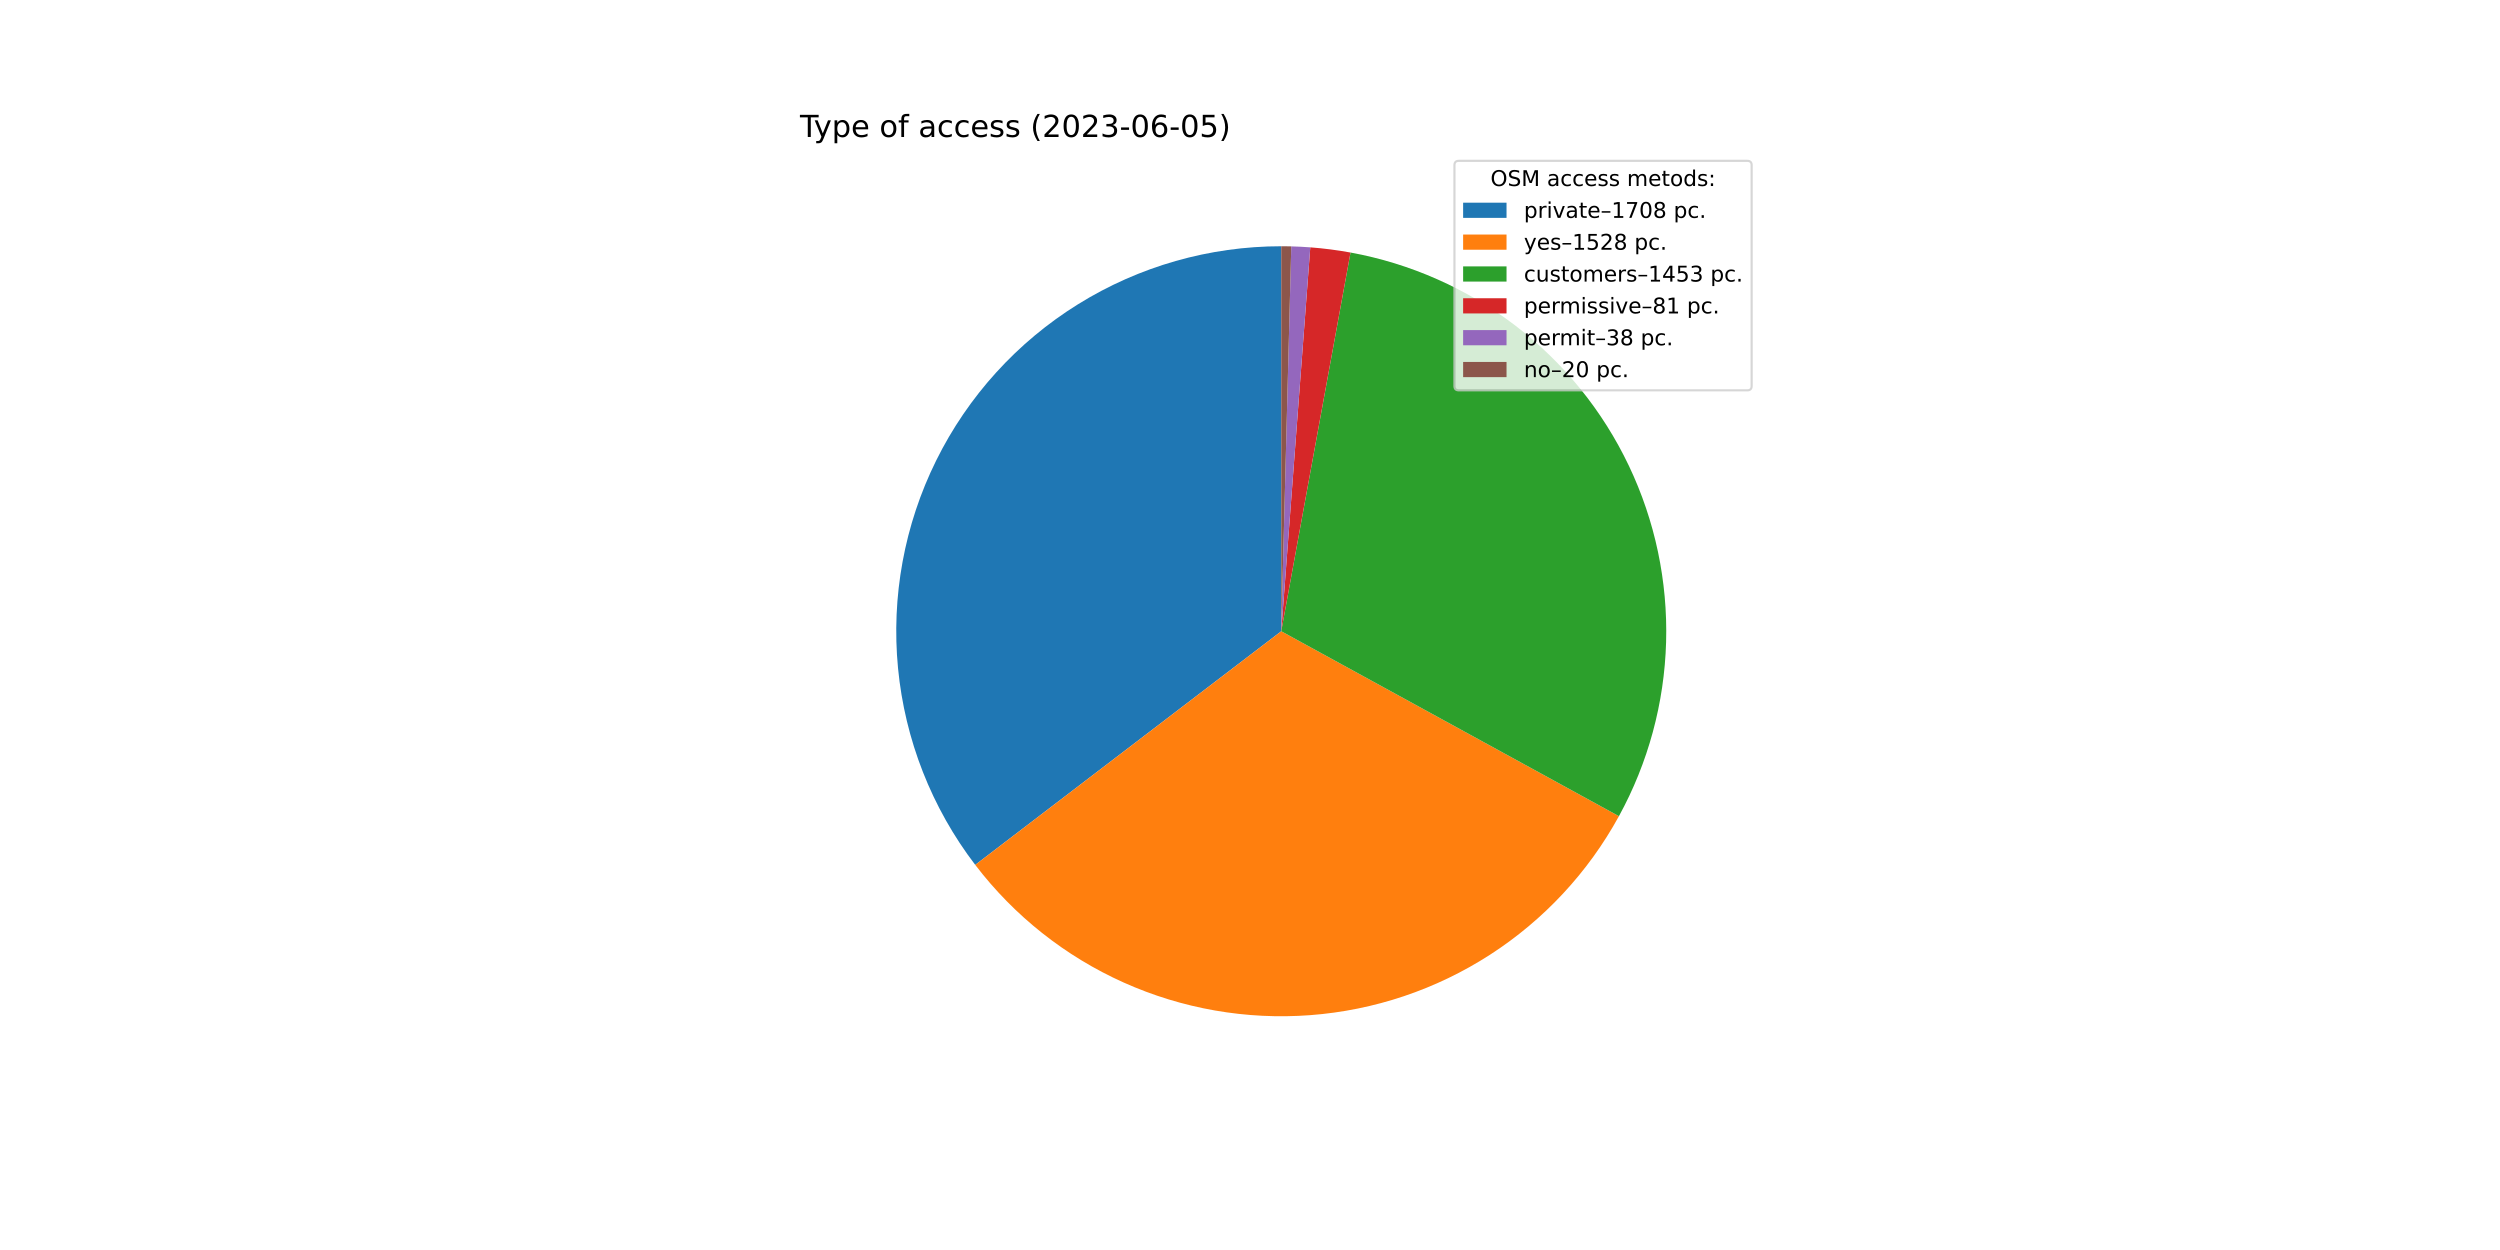
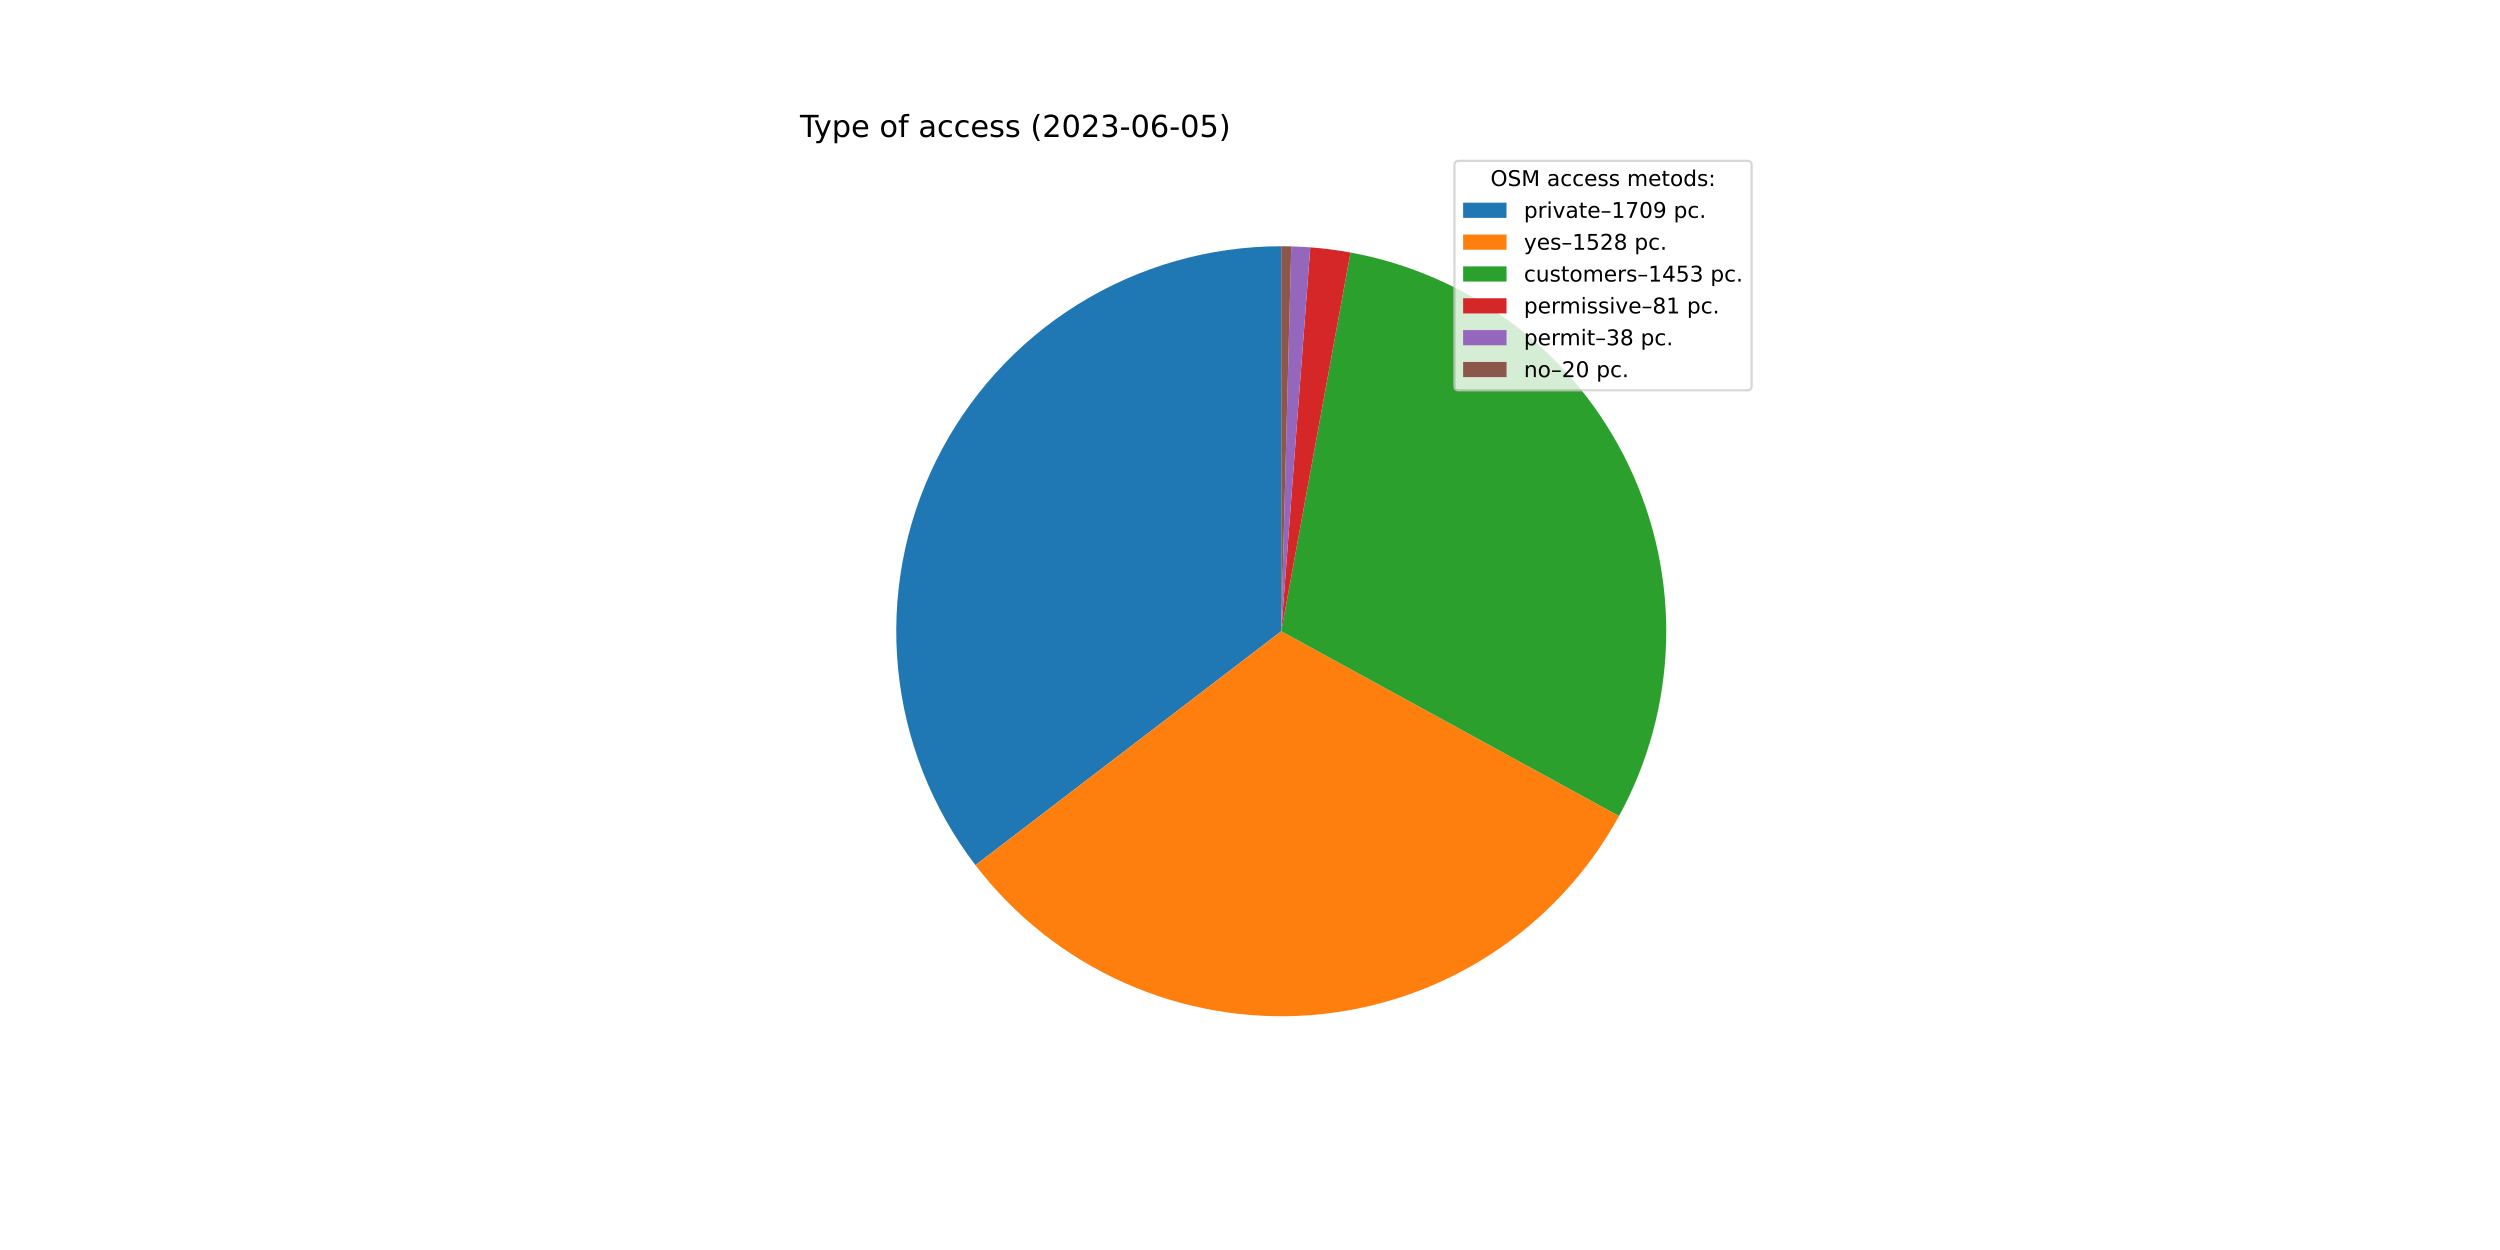
<svg xmlns="http://www.w3.org/2000/svg" xmlns:xlink="http://www.w3.org/1999/xlink" width="1152pt" height="576pt" viewBox="0 0 1152 576" version="1.1">
  <defs>
    <style type="text/css">*{stroke-linejoin: round; stroke-linecap: butt}</style>
  </defs>
  <g id="figure_1">
    <g id="patch_1">
      <path d="M 0 576  L 1152 576  L 1152 0  L 0 0  z " style="fill: #ffffff" />
    </g>
    <g id="axes_1">
      <g id="patch_2">
-         <path d="M 590.4 113.472  C 557.328 113.472 524.906 122.72 496.811 140.166  C 468.715 157.613 446.05 182.573 431.386 212.216  C 416.721 241.859 410.634 275.02 413.814 307.939  C 416.994 340.857 429.316 372.24 449.384 398.528  L 590.4 290.88  L 590.4 113.472  z " style="fill: #1f77b4" />
+         <path d="M 590.4 113.472  C 557.316 113.472 524.881 122.727 496.779 140.186  C 468.676 157.645 446.01 182.622 431.353 212.283  C 416.695 241.943 410.623 275.121 413.825 308.05  C 417.027 340.979 429.377 372.365 449.474 398.646  L 590.4 290.88  L 590.4 113.472  z " style="fill: #1f77b4" />
      </g>
      <g id="patch_3">
-         <path d="M 449.384 398.528  C 467.314 422.016 490.831 440.656 517.792 452.749  C 544.753 464.843 574.313 470.011 603.778 467.783  C 633.243 465.555 661.69 456 686.526 439.989  C 711.361 423.978 731.808 402.013 746.002 376.096  L 590.4 290.88  L 449.384 398.528  z " style="fill: #ff7f0e" />
+         <path d="M 449.474 398.646  C 467.42 422.114 490.947 440.732 517.911 452.803  C 544.876 464.874 574.433 470.021 603.891 467.774  C 633.348 465.528 661.783 455.958 686.605 439.938  C 711.427 423.917 731.859 401.947 746.038 376.029  L 590.4 290.88  L 449.474 398.646  z " style="fill: #ff7f0e" />
      </g>
      <g id="patch_4">
-         <path d="M 746.002 376.096  C 759.492 351.463 766.942 323.975 767.737 295.901  C 768.532 267.827 762.649 239.961 750.574 214.605  C 738.499 189.248 720.573 167.117 698.277 150.039  C 675.981 132.961 649.944 121.42 622.318 116.367  L 590.4 290.88  L 746.002 376.096  z " style="fill: #2ca02c" />
+         <path d="M 746.038 376.029  C 759.515 351.396 766.953 323.911 767.739 295.842  C 768.524 267.774 762.634 239.916 750.556 214.567  C 738.478 189.218 720.552 167.096 698.258 150.025  C 675.964 132.953 649.932 121.416 622.311 116.366  L 590.4 290.88  L 746.038 376.029  z " style="fill: #2ca02c" />
      </g>
      <g id="patch_5">
-         <path d="M 622.318 116.367  C 619.251 115.806 616.171 115.326 613.079 114.928  C 609.988 114.529 606.886 114.212 603.778 113.977  L 590.4 290.88  L 622.318 116.367  z " style="fill: #d62728" />
+         <path d="M 622.311 116.366  C 619.245 115.805 616.166 115.325 613.075 114.927  C 609.984 114.529 606.883 114.212 603.776 113.977  L 590.4 290.88  L 622.311 116.366  z " style="fill: #d62728" />
      </g>
      <g id="patch_6">
-         <path d="M 603.778 113.977  C 602.32 113.867 600.861 113.775 599.4 113.7  C 597.94 113.626 596.479 113.57 595.017 113.532  L 590.4 290.88  L 603.778 113.977  z " style="fill: #9467bd" />
+         <path d="M 603.776 113.977  C 602.318 113.867 600.859 113.775 599.399 113.7  C 597.939 113.626 596.478 113.57 595.016 113.532  L 590.4 290.88  L 603.776 113.977  z " style="fill: #9467bd" />
      </g>
      <g id="patch_7">
-         <path d="M 595.017 113.532  C 594.248 113.512 593.478 113.497 592.709 113.487  C 591.939 113.477 591.17 113.472 590.4 113.472  L 590.4 290.88  L 595.017 113.532  z " style="fill: #8c564b" />
+         <path d="M 595.016 113.532  C 594.247 113.512 593.478 113.497 592.708 113.487  C 591.939 113.477 591.169 113.472 590.4 113.472  L 590.4 290.88  L 595.016 113.532  z " style="fill: #8c564b" />
      </g>
      <g id="matplotlib.axis_1" />
      <g id="matplotlib.axis_2" />
      <g id="text_1">
        <g transform="translate(368.64 63.12)scale(0.14 -0.14)">
          <defs>
            <path id="DejaVuSans-54" d="M -19 4666  L 3928 4666  L 3928 4134  L 2272 4134  L 2272 0  L 1638 0  L 1638 4134  L -19 4134  L -19 4666  z " transform="scale(0.015625)" />
            <path id="DejaVuSans-79" d="M 2059 -325  Q 1816 -950 1584 -1140  Q 1353 -1331 966 -1331  L 506 -1331  L 506 -850  L 844 -850  Q 1081 -850 1212 -737  Q 1344 -625 1503 -206  L 1606 56  L 191 3500  L 800 3500  L 1894 763  L 2988 3500  L 3597 3500  L 2059 -325  z " transform="scale(0.015625)" />
            <path id="DejaVuSans-70" d="M 1159 525  L 1159 -1331  L 581 -1331  L 581 3500  L 1159 3500  L 1159 2969  Q 1341 3281 1617 3432  Q 1894 3584 2278 3584  Q 2916 3584 3314 3078  Q 3713 2572 3713 1747  Q 3713 922 3314 415  Q 2916 -91 2278 -91  Q 1894 -91 1617 61  Q 1341 213 1159 525  z M 3116 1747  Q 3116 2381 2855 2742  Q 2594 3103 2138 3103  Q 1681 3103 1420 2742  Q 1159 2381 1159 1747  Q 1159 1113 1420 752  Q 1681 391 2138 391  Q 2594 391 2855 752  Q 3116 1113 3116 1747  z " transform="scale(0.015625)" />
            <path id="DejaVuSans-65" d="M 3597 1894  L 3597 1613  L 953 1613  Q 991 1019 1311 708  Q 1631 397 2203 397  Q 2534 397 2845 478  Q 3156 559 3463 722  L 3463 178  Q 3153 47 2828 -22  Q 2503 -91 2169 -91  Q 1331 -91 842 396  Q 353 884 353 1716  Q 353 2575 817 3079  Q 1281 3584 2069 3584  Q 2775 3584 3186 3129  Q 3597 2675 3597 1894  z M 3022 2063  Q 3016 2534 2758 2815  Q 2500 3097 2075 3097  Q 1594 3097 1305 2825  Q 1016 2553 972 2059  L 3022 2063  z " transform="scale(0.015625)" />
            <path id="DejaVuSans-20" transform="scale(0.015625)" />
            <path id="DejaVuSans-6f" d="M 1959 3097  Q 1497 3097 1228 2736  Q 959 2375 959 1747  Q 959 1119 1226 758  Q 1494 397 1959 397  Q 2419 397 2687 759  Q 2956 1122 2956 1747  Q 2956 2369 2687 2733  Q 2419 3097 1959 3097  z M 1959 3584  Q 2709 3584 3137 3096  Q 3566 2609 3566 1747  Q 3566 888 3137 398  Q 2709 -91 1959 -91  Q 1206 -91 779 398  Q 353 888 353 1747  Q 353 2609 779 3096  Q 1206 3584 1959 3584  z " transform="scale(0.015625)" />
            <path id="DejaVuSans-66" d="M 2375 4863  L 2375 4384  L 1825 4384  Q 1516 4384 1395 4259  Q 1275 4134 1275 3809  L 1275 3500  L 2222 3500  L 2222 3053  L 1275 3053  L 1275 0  L 697 0  L 697 3053  L 147 3053  L 147 3500  L 697 3500  L 697 3744  Q 697 4328 969 4595  Q 1241 4863 1831 4863  L 2375 4863  z " transform="scale(0.015625)" />
            <path id="DejaVuSans-61" d="M 2194 1759  Q 1497 1759 1228 1600  Q 959 1441 959 1056  Q 959 750 1161 570  Q 1363 391 1709 391  Q 2188 391 2477 730  Q 2766 1069 2766 1631  L 2766 1759  L 2194 1759  z M 3341 1997  L 3341 0  L 2766 0  L 2766 531  Q 2569 213 2275 61  Q 1981 -91 1556 -91  Q 1019 -91 701 211  Q 384 513 384 1019  Q 384 1609 779 1909  Q 1175 2209 1959 2209  L 2766 2209  L 2766 2266  Q 2766 2663 2505 2880  Q 2244 3097 1772 3097  Q 1472 3097 1187 3025  Q 903 2953 641 2809  L 641 3341  Q 956 3463 1253 3523  Q 1550 3584 1831 3584  Q 2591 3584 2966 3190  Q 3341 2797 3341 1997  z " transform="scale(0.015625)" />
            <path id="DejaVuSans-63" d="M 3122 3366  L 3122 2828  Q 2878 2963 2633 3030  Q 2388 3097 2138 3097  Q 1578 3097 1268 2742  Q 959 2388 959 1747  Q 959 1106 1268 751  Q 1578 397 2138 397  Q 2388 397 2633 464  Q 2878 531 3122 666  L 3122 134  Q 2881 22 2623 -34  Q 2366 -91 2075 -91  Q 1284 -91 818 406  Q 353 903 353 1747  Q 353 2603 823 3093  Q 1294 3584 2113 3584  Q 2378 3584 2631 3529  Q 2884 3475 3122 3366  z " transform="scale(0.015625)" />
            <path id="DejaVuSans-73" d="M 2834 3397  L 2834 2853  Q 2591 2978 2328 3040  Q 2066 3103 1784 3103  Q 1356 3103 1142 2972  Q 928 2841 928 2578  Q 928 2378 1081 2264  Q 1234 2150 1697 2047  L 1894 2003  Q 2506 1872 2764 1633  Q 3022 1394 3022 966  Q 3022 478 2636 193  Q 2250 -91 1575 -91  Q 1294 -91 989 -36  Q 684 19 347 128  L 347 722  Q 666 556 975 473  Q 1284 391 1588 391  Q 1994 391 2212 530  Q 2431 669 2431 922  Q 2431 1156 2273 1281  Q 2116 1406 1581 1522  L 1381 1569  Q 847 1681 609 1914  Q 372 2147 372 2553  Q 372 3047 722 3315  Q 1072 3584 1716 3584  Q 2034 3584 2315 3537  Q 2597 3491 2834 3397  z " transform="scale(0.015625)" />
            <path id="DejaVuSans-28" d="M 1984 4856  Q 1566 4138 1362 3434  Q 1159 2731 1159 2009  Q 1159 1288 1364 580  Q 1569 -128 1984 -844  L 1484 -844  Q 1016 -109 783 600  Q 550 1309 550 2009  Q 550 2706 781 3412  Q 1013 4119 1484 4856  L 1984 4856  z " transform="scale(0.015625)" />
            <path id="DejaVuSans-32" d="M 1228 531  L 3431 531  L 3431 0  L 469 0  L 469 531  Q 828 903 1448 1529  Q 2069 2156 2228 2338  Q 2531 2678 2651 2914  Q 2772 3150 2772 3378  Q 2772 3750 2511 3984  Q 2250 4219 1831 4219  Q 1534 4219 1204 4116  Q 875 4013 500 3803  L 500 4441  Q 881 4594 1212 4672  Q 1544 4750 1819 4750  Q 2544 4750 2975 4387  Q 3406 4025 3406 3419  Q 3406 3131 3298 2873  Q 3191 2616 2906 2266  Q 2828 2175 2409 1742  Q 1991 1309 1228 531  z " transform="scale(0.015625)" />
            <path id="DejaVuSans-30" d="M 2034 4250  Q 1547 4250 1301 3770  Q 1056 3291 1056 2328  Q 1056 1369 1301 889  Q 1547 409 2034 409  Q 2525 409 2770 889  Q 3016 1369 3016 2328  Q 3016 3291 2770 3770  Q 2525 4250 2034 4250  z M 2034 4750  Q 2819 4750 3233 4129  Q 3647 3509 3647 2328  Q 3647 1150 3233 529  Q 2819 -91 2034 -91  Q 1250 -91 836 529  Q 422 1150 422 2328  Q 422 3509 836 4129  Q 1250 4750 2034 4750  z " transform="scale(0.015625)" />
            <path id="DejaVuSans-33" d="M 2597 2516  Q 3050 2419 3304 2112  Q 3559 1806 3559 1356  Q 3559 666 3084 287  Q 2609 -91 1734 -91  Q 1441 -91 1130 -33  Q 819 25 488 141  L 488 750  Q 750 597 1062 519  Q 1375 441 1716 441  Q 2309 441 2620 675  Q 2931 909 2931 1356  Q 2931 1769 2642 2001  Q 2353 2234 1838 2234  L 1294 2234  L 1294 2753  L 1863 2753  Q 2328 2753 2575 2939  Q 2822 3125 2822 3475  Q 2822 3834 2567 4026  Q 2313 4219 1838 4219  Q 1578 4219 1281 4162  Q 984 4106 628 3988  L 628 4550  Q 988 4650 1302 4700  Q 1616 4750 1894 4750  Q 2613 4750 3031 4423  Q 3450 4097 3450 3541  Q 3450 3153 3228 2886  Q 3006 2619 2597 2516  z " transform="scale(0.015625)" />
            <path id="DejaVuSans-2d" d="M 313 2009  L 1997 2009  L 1997 1497  L 313 1497  L 313 2009  z " transform="scale(0.015625)" />
            <path id="DejaVuSans-36" d="M 2113 2584  Q 1688 2584 1439 2293  Q 1191 2003 1191 1497  Q 1191 994 1439 701  Q 1688 409 2113 409  Q 2538 409 2786 701  Q 3034 994 3034 1497  Q 3034 2003 2786 2293  Q 2538 2584 2113 2584  z M 3366 4563  L 3366 3988  Q 3128 4100 2886 4159  Q 2644 4219 2406 4219  Q 1781 4219 1451 3797  Q 1122 3375 1075 2522  Q 1259 2794 1537 2939  Q 1816 3084 2150 3084  Q 2853 3084 3261 2657  Q 3669 2231 3669 1497  Q 3669 778 3244 343  Q 2819 -91 2113 -91  Q 1303 -91 875 529  Q 447 1150 447 2328  Q 447 3434 972 4092  Q 1497 4750 2381 4750  Q 2619 4750 2861 4703  Q 3103 4656 3366 4563  z " transform="scale(0.015625)" />
            <path id="DejaVuSans-35" d="M 691 4666  L 3169 4666  L 3169 4134  L 1269 4134  L 1269 2991  Q 1406 3038 1543 3061  Q 1681 3084 1819 3084  Q 2600 3084 3056 2656  Q 3513 2228 3513 1497  Q 3513 744 3044 326  Q 2575 -91 1722 -91  Q 1428 -91 1123 -41  Q 819 9 494 109  L 494 744  Q 775 591 1075 516  Q 1375 441 1709 441  Q 2250 441 2565 725  Q 2881 1009 2881 1497  Q 2881 1984 2565 2268  Q 2250 2553 1709 2553  Q 1456 2553 1204 2497  Q 953 2441 691 2322  L 691 4666  z " transform="scale(0.015625)" />
            <path id="DejaVuSans-29" d="M 513 4856  L 1013 4856  Q 1481 4119 1714 3412  Q 1947 2706 1947 2009  Q 1947 1309 1714 600  Q 1481 -109 1013 -844  L 513 -844  Q 928 -128 1133 580  Q 1338 1288 1338 2009  Q 1338 2731 1133 3434  Q 928 4138 513 4856  z " transform="scale(0.015625)" />
          </defs>
          <use xlink:href="#DejaVuSans-54" />
          <use xlink:href="#DejaVuSans-79" x="45.459" />
          <use xlink:href="#DejaVuSans-70" x="104.639" />
          <use xlink:href="#DejaVuSans-65" x="168.115" />
          <use xlink:href="#DejaVuSans-20" x="229.639" />
          <use xlink:href="#DejaVuSans-6f" x="261.426" />
          <use xlink:href="#DejaVuSans-66" x="322.607" />
          <use xlink:href="#DejaVuSans-20" x="357.812" />
          <use xlink:href="#DejaVuSans-61" x="389.6" />
          <use xlink:href="#DejaVuSans-63" x="450.879" />
          <use xlink:href="#DejaVuSans-63" x="505.859" />
          <use xlink:href="#DejaVuSans-65" x="560.84" />
          <use xlink:href="#DejaVuSans-73" x="622.363" />
          <use xlink:href="#DejaVuSans-73" x="674.463" />
          <use xlink:href="#DejaVuSans-20" x="726.562" />
          <use xlink:href="#DejaVuSans-28" x="758.35" />
          <use xlink:href="#DejaVuSans-32" x="797.363" />
          <use xlink:href="#DejaVuSans-30" x="860.986" />
          <use xlink:href="#DejaVuSans-32" x="924.609" />
          <use xlink:href="#DejaVuSans-33" x="988.232" />
          <use xlink:href="#DejaVuSans-2d" x="1051.855" />
          <use xlink:href="#DejaVuSans-30" x="1087.939" />
          <use xlink:href="#DejaVuSans-36" x="1151.562" />
          <use xlink:href="#DejaVuSans-2d" x="1215.186" />
          <use xlink:href="#DejaVuSans-30" x="1251.27" />
          <use xlink:href="#DejaVuSans-35" x="1314.893" />
          <use xlink:href="#DejaVuSans-29" x="1378.516" />
        </g>
      </g>
      <g id="legend_1">
        <g id="patch_8">
          <path d="M 672.208 179.867  L 805.16 179.867  Q 807.16 179.867 807.16 177.867  L 807.16 76.12  Q 807.16 74.12 805.16 74.12  L 672.208 74.12  Q 670.208 74.12 670.208 76.12  L 670.208 177.867  Q 670.208 179.867 672.208 179.867  z " style="fill: #ffffff; opacity: 0.8; stroke: #cccccc; stroke-linejoin: miter" />
        </g>
        <g id="text_2">
          <g transform="translate(686.8038 85.71844)scale(0.1 -0.1)">
            <defs>
              <path id="DejaVuSans-4f" d="M 2522 4238  Q 1834 4238 1429 3725  Q 1025 3213 1025 2328  Q 1025 1447 1429 934  Q 1834 422 2522 422  Q 3209 422 3611 934  Q 4013 1447 4013 2328  Q 4013 3213 3611 3725  Q 3209 4238 2522 4238  z M 2522 4750  Q 3503 4750 4090 4092  Q 4678 3434 4678 2328  Q 4678 1225 4090 567  Q 3503 -91 2522 -91  Q 1538 -91 948 565  Q 359 1222 359 2328  Q 359 3434 948 4092  Q 1538 4750 2522 4750  z " transform="scale(0.015625)" />
              <path id="DejaVuSans-53" d="M 3425 4513  L 3425 3897  Q 3066 4069 2747 4153  Q 2428 4238 2131 4238  Q 1616 4238 1336 4038  Q 1056 3838 1056 3469  Q 1056 3159 1242 3001  Q 1428 2844 1947 2747  L 2328 2669  Q 3034 2534 3370 2195  Q 3706 1856 3706 1288  Q 3706 609 3251 259  Q 2797 -91 1919 -91  Q 1588 -91 1214 -16  Q 841 59 441 206  L 441 856  Q 825 641 1194 531  Q 1563 422 1919 422  Q 2459 422 2753 634  Q 3047 847 3047 1241  Q 3047 1584 2836 1778  Q 2625 1972 2144 2069  L 1759 2144  Q 1053 2284 737 2584  Q 422 2884 422 3419  Q 422 4038 858 4394  Q 1294 4750 2059 4750  Q 2388 4750 2728 4690  Q 3069 4631 3425 4513  z " transform="scale(0.015625)" />
              <path id="DejaVuSans-4d" d="M 628 4666  L 1569 4666  L 2759 1491  L 3956 4666  L 4897 4666  L 4897 0  L 4281 0  L 4281 4097  L 3078 897  L 2444 897  L 1241 4097  L 1241 0  L 628 0  L 628 4666  z " transform="scale(0.015625)" />
              <path id="DejaVuSans-6d" d="M 3328 2828  Q 3544 3216 3844 3400  Q 4144 3584 4550 3584  Q 5097 3584 5394 3201  Q 5691 2819 5691 2113  L 5691 0  L 5113 0  L 5113 2094  Q 5113 2597 4934 2840  Q 4756 3084 4391 3084  Q 3944 3084 3684 2787  Q 3425 2491 3425 1978  L 3425 0  L 2847 0  L 2847 2094  Q 2847 2600 2669 2842  Q 2491 3084 2119 3084  Q 1678 3084 1418 2786  Q 1159 2488 1159 1978  L 1159 0  L 581 0  L 581 3500  L 1159 3500  L 1159 2956  Q 1356 3278 1631 3431  Q 1906 3584 2284 3584  Q 2666 3584 2933 3390  Q 3200 3197 3328 2828  z " transform="scale(0.015625)" />
              <path id="DejaVuSans-74" d="M 1172 4494  L 1172 3500  L 2356 3500  L 2356 3053  L 1172 3053  L 1172 1153  Q 1172 725 1289 603  Q 1406 481 1766 481  L 2356 481  L 2356 0  L 1766 0  Q 1100 0 847 248  Q 594 497 594 1153  L 594 3053  L 172 3053  L 172 3500  L 594 3500  L 594 4494  L 1172 4494  z " transform="scale(0.015625)" />
              <path id="DejaVuSans-64" d="M 2906 2969  L 2906 4863  L 3481 4863  L 3481 0  L 2906 0  L 2906 525  Q 2725 213 2448 61  Q 2172 -91 1784 -91  Q 1150 -91 751 415  Q 353 922 353 1747  Q 353 2572 751 3078  Q 1150 3584 1784 3584  Q 2172 3584 2448 3432  Q 2725 3281 2906 2969  z M 947 1747  Q 947 1113 1208 752  Q 1469 391 1925 391  Q 2381 391 2643 752  Q 2906 1113 2906 1747  Q 2906 2381 2643 2742  Q 2381 3103 1925 3103  Q 1469 3103 1208 2742  Q 947 2381 947 1747  z " transform="scale(0.015625)" />
              <path id="DejaVuSans-3a" d="M 750 794  L 1409 794  L 1409 0  L 750 0  L 750 794  z M 750 3309  L 1409 3309  L 1409 2516  L 750 2516  L 750 3309  z " transform="scale(0.015625)" />
            </defs>
            <use xlink:href="#DejaVuSans-4f" />
            <use xlink:href="#DejaVuSans-53" x="78.711" />
            <use xlink:href="#DejaVuSans-4d" x="142.188" />
            <use xlink:href="#DejaVuSans-20" x="228.467" />
            <use xlink:href="#DejaVuSans-61" x="260.254" />
            <use xlink:href="#DejaVuSans-63" x="321.533" />
            <use xlink:href="#DejaVuSans-63" x="376.514" />
            <use xlink:href="#DejaVuSans-65" x="431.494" />
            <use xlink:href="#DejaVuSans-73" x="493.018" />
            <use xlink:href="#DejaVuSans-73" x="545.117" />
            <use xlink:href="#DejaVuSans-20" x="597.217" />
            <use xlink:href="#DejaVuSans-6d" x="629.004" />
            <use xlink:href="#DejaVuSans-65" x="726.416" />
            <use xlink:href="#DejaVuSans-74" x="787.939" />
            <use xlink:href="#DejaVuSans-6f" x="827.148" />
            <use xlink:href="#DejaVuSans-64" x="888.33" />
            <use xlink:href="#DejaVuSans-73" x="951.807" />
            <use xlink:href="#DejaVuSans-3a" x="1003.906" />
          </g>
        </g>
        <g id="patch_9">
          <path d="M 674.208 100.397  L 694.208 100.397  L 694.208 93.397  L 674.208 93.397  z " style="fill: #1f77b4" />
        </g>
        <g id="text_3">
          <g transform="translate(702.2084 100.3966)scale(0.1 -0.1)">
            <defs>
              <path id="DejaVuSans-72" d="M 2631 2963  Q 2534 3019 2420 3045  Q 2306 3072 2169 3072  Q 1681 3072 1420 2755  Q 1159 2438 1159 1844  L 1159 0  L 581 0  L 581 3500  L 1159 3500  L 1159 2956  Q 1341 3275 1631 3429  Q 1922 3584 2338 3584  Q 2397 3584 2469 3576  Q 2541 3569 2628 3553  L 2631 2963  z " transform="scale(0.015625)" />
              <path id="DejaVuSans-69" d="M 603 3500  L 1178 3500  L 1178 0  L 603 0  L 603 3500  z M 603 4863  L 1178 4863  L 1178 4134  L 603 4134  L 603 4863  z " transform="scale(0.015625)" />
              <path id="DejaVuSans-76" d="M 191 3500  L 800 3500  L 1894 563  L 2988 3500  L 3597 3500  L 2284 0  L 1503 0  L 191 3500  z " transform="scale(0.015625)" />
              <path id="DejaVuSans-2013" d="M 313 1978  L 2888 1978  L 2888 1528  L 313 1528  L 313 1978  z " transform="scale(0.015625)" />
              <path id="DejaVuSans-31" d="M 794 531  L 1825 531  L 1825 4091  L 703 3866  L 703 4441  L 1819 4666  L 2450 4666  L 2450 531  L 3481 531  L 3481 0  L 794 0  L 794 531  z " transform="scale(0.015625)" />
              <path id="DejaVuSans-37" d="M 525 4666  L 3525 4666  L 3525 4397  L 1831 0  L 1172 0  L 2766 4134  L 525 4134  L 525 4666  z " transform="scale(0.015625)" />
-               <path id="DejaVuSans-38" d="M 2034 2216  Q 1584 2216 1326 1975  Q 1069 1734 1069 1313  Q 1069 891 1326 650  Q 1584 409 2034 409  Q 2484 409 2743 651  Q 3003 894 3003 1313  Q 3003 1734 2745 1975  Q 2488 2216 2034 2216  z M 1403 2484  Q 997 2584 770 2862  Q 544 3141 544 3541  Q 544 4100 942 4425  Q 1341 4750 2034 4750  Q 2731 4750 3128 4425  Q 3525 4100 3525 3541  Q 3525 3141 3298 2862  Q 3072 2584 2669 2484  Q 3125 2378 3379 2068  Q 3634 1759 3634 1313  Q 3634 634 3220 271  Q 2806 -91 2034 -91  Q 1263 -91 848 271  Q 434 634 434 1313  Q 434 1759 690 2068  Q 947 2378 1403 2484  z M 1172 3481  Q 1172 3119 1398 2916  Q 1625 2713 2034 2713  Q 2441 2713 2670 2916  Q 2900 3119 2900 3481  Q 2900 3844 2670 4047  Q 2441 4250 2034 4250  Q 1625 4250 1398 4047  Q 1172 3844 1172 3481  z " transform="scale(0.015625)" />
+               <path id="DejaVuSans-39" d="M 703 97  L 703 672  Q 941 559 1184 500  Q 1428 441 1663 441  Q 2288 441 2617 861  Q 2947 1281 2994 2138  Q 2813 1869 2534 1725  Q 2256 1581 1919 1581  Q 1219 1581 811 2004  Q 403 2428 403 3163  Q 403 3881 828 4315  Q 1253 4750 1959 4750  Q 2769 4750 3195 4129  Q 3622 3509 3622 2328  Q 3622 1225 3098 567  Q 2575 -91 1691 -91  Q 1453 -91 1209 -44  Q 966 3 703 97  z M 1959 2075  Q 2384 2075 2632 2365  Q 2881 2656 2881 3163  Q 2881 3666 2632 3958  Q 2384 4250 1959 4250  Q 1534 4250 1286 3958  Q 1038 3666 1038 3163  Q 1038 2656 1286 2365  Q 1534 2075 1959 2075  z " transform="scale(0.015625)" />
              <path id="DejaVuSans-2e" d="M 684 794  L 1344 794  L 1344 0  L 684 0  L 684 794  z " transform="scale(0.015625)" />
            </defs>
            <use xlink:href="#DejaVuSans-70" />
            <use xlink:href="#DejaVuSans-72" x="63.477" />
            <use xlink:href="#DejaVuSans-69" x="104.59" />
            <use xlink:href="#DejaVuSans-76" x="132.373" />
            <use xlink:href="#DejaVuSans-61" x="191.553" />
            <use xlink:href="#DejaVuSans-74" x="252.832" />
            <use xlink:href="#DejaVuSans-65" x="292.041" />
            <use xlink:href="#DejaVuSans-2013" x="353.564" />
            <use xlink:href="#DejaVuSans-31" x="403.564" />
            <use xlink:href="#DejaVuSans-37" x="467.188" />
            <use xlink:href="#DejaVuSans-30" x="530.811" />
-             <use xlink:href="#DejaVuSans-38" x="594.434" />
+             <use xlink:href="#DejaVuSans-39" x="594.434" />
            <use xlink:href="#DejaVuSans-20" x="658.057" />
            <use xlink:href="#DejaVuSans-70" x="689.844" />
            <use xlink:href="#DejaVuSans-63" x="753.32" />
            <use xlink:href="#DejaVuSans-2e" x="808.301" />
          </g>
        </g>
        <g id="patch_10">
          <path d="M 674.208 115.075  L 694.208 115.075  L 694.208 108.075  L 674.208 108.075  z " style="fill: #ff7f0e" />
        </g>
        <g id="text_4">
          <g transform="translate(702.2084 115.0747)scale(0.1 -0.1)">
+             <defs>
+               <path id="DejaVuSans-38" d="M 2034 2216  Q 1584 2216 1326 1975  Q 1069 1734 1069 1313  Q 1069 891 1326 650  Q 1584 409 2034 409  Q 2484 409 2743 651  Q 3003 894 3003 1313  Q 3003 1734 2745 1975  Q 2488 2216 2034 2216  z M 1403 2484  Q 997 2584 770 2862  Q 544 3141 544 3541  Q 544 4100 942 4425  Q 1341 4750 2034 4750  Q 2731 4750 3128 4425  Q 3525 4100 3525 3541  Q 3525 3141 3298 2862  Q 3072 2584 2669 2484  Q 3125 2378 3379 2068  Q 3634 1759 3634 1313  Q 3634 634 3220 271  Q 2806 -91 2034 -91  Q 1263 -91 848 271  Q 434 634 434 1313  Q 434 1759 690 2068  Q 947 2378 1403 2484  z M 1172 3481  Q 1172 3119 1398 2916  Q 1625 2713 2034 2713  Q 2441 2713 2670 2916  Q 2900 3119 2900 3481  Q 2900 3844 2670 4047  Q 2441 4250 2034 4250  Q 1625 4250 1398 4047  Q 1172 3844 1172 3481  z " transform="scale(0.015625)" />
+             </defs>
            <use xlink:href="#DejaVuSans-79" />
            <use xlink:href="#DejaVuSans-65" x="59.18" />
            <use xlink:href="#DejaVuSans-73" x="120.703" />
            <use xlink:href="#DejaVuSans-2013" x="172.803" />
            <use xlink:href="#DejaVuSans-31" x="222.803" />
            <use xlink:href="#DejaVuSans-35" x="286.426" />
            <use xlink:href="#DejaVuSans-32" x="350.049" />
            <use xlink:href="#DejaVuSans-38" x="413.672" />
            <use xlink:href="#DejaVuSans-20" x="477.295" />
            <use xlink:href="#DejaVuSans-70" x="509.082" />
            <use xlink:href="#DejaVuSans-63" x="572.559" />
            <use xlink:href="#DejaVuSans-2e" x="627.539" />
          </g>
        </g>
        <g id="patch_11">
          <path d="M 674.208 129.753  L 694.208 129.753  L 694.208 122.753  L 674.208 122.753  z " style="fill: #2ca02c" />
        </g>
        <g id="text_5">
          <g transform="translate(702.2084 129.7528)scale(0.1 -0.1)">
            <defs>
              <path id="DejaVuSans-75" d="M 544 1381  L 544 3500  L 1119 3500  L 1119 1403  Q 1119 906 1312 657  Q 1506 409 1894 409  Q 2359 409 2629 706  Q 2900 1003 2900 1516  L 2900 3500  L 3475 3500  L 3475 0  L 2900 0  L 2900 538  Q 2691 219 2414 64  Q 2138 -91 1772 -91  Q 1169 -91 856 284  Q 544 659 544 1381  z M 1991 3584  L 1991 3584  z " transform="scale(0.015625)" />
              <path id="DejaVuSans-34" d="M 2419 4116  L 825 1625  L 2419 1625  L 2419 4116  z M 2253 4666  L 3047 4666  L 3047 1625  L 3713 1625  L 3713 1100  L 3047 1100  L 3047 0  L 2419 0  L 2419 1100  L 313 1100  L 313 1709  L 2253 4666  z " transform="scale(0.015625)" />
            </defs>
            <use xlink:href="#DejaVuSans-63" />
            <use xlink:href="#DejaVuSans-75" x="54.98" />
            <use xlink:href="#DejaVuSans-73" x="118.359" />
            <use xlink:href="#DejaVuSans-74" x="170.459" />
            <use xlink:href="#DejaVuSans-6f" x="209.668" />
            <use xlink:href="#DejaVuSans-6d" x="270.85" />
            <use xlink:href="#DejaVuSans-65" x="368.262" />
            <use xlink:href="#DejaVuSans-72" x="429.785" />
            <use xlink:href="#DejaVuSans-73" x="470.898" />
            <use xlink:href="#DejaVuSans-2013" x="522.998" />
            <use xlink:href="#DejaVuSans-31" x="572.998" />
            <use xlink:href="#DejaVuSans-34" x="636.621" />
            <use xlink:href="#DejaVuSans-35" x="700.244" />
            <use xlink:href="#DejaVuSans-33" x="763.867" />
            <use xlink:href="#DejaVuSans-20" x="827.49" />
            <use xlink:href="#DejaVuSans-70" x="859.277" />
            <use xlink:href="#DejaVuSans-63" x="922.754" />
            <use xlink:href="#DejaVuSans-2e" x="977.734" />
          </g>
        </g>
        <g id="patch_12">
          <path d="M 674.208 144.431  L 694.208 144.431  L 694.208 137.431  L 674.208 137.431  z " style="fill: #d62728" />
        </g>
        <g id="text_6">
          <g transform="translate(702.2084 144.4309)scale(0.1 -0.1)">
            <use xlink:href="#DejaVuSans-70" />
            <use xlink:href="#DejaVuSans-65" x="63.477" />
            <use xlink:href="#DejaVuSans-72" x="125" />
            <use xlink:href="#DejaVuSans-6d" x="164.363" />
            <use xlink:href="#DejaVuSans-69" x="261.775" />
            <use xlink:href="#DejaVuSans-73" x="289.559" />
            <use xlink:href="#DejaVuSans-73" x="341.658" />
            <use xlink:href="#DejaVuSans-69" x="393.758" />
            <use xlink:href="#DejaVuSans-76" x="421.541" />
            <use xlink:href="#DejaVuSans-65" x="480.721" />
            <use xlink:href="#DejaVuSans-2013" x="542.244" />
            <use xlink:href="#DejaVuSans-38" x="592.244" />
            <use xlink:href="#DejaVuSans-31" x="655.867" />
            <use xlink:href="#DejaVuSans-20" x="719.49" />
            <use xlink:href="#DejaVuSans-70" x="751.277" />
            <use xlink:href="#DejaVuSans-63" x="814.754" />
            <use xlink:href="#DejaVuSans-2e" x="869.734" />
          </g>
        </g>
        <g id="patch_13">
          <path d="M 674.208 159.109  L 694.208 159.109  L 694.208 152.109  L 674.208 152.109  z " style="fill: #9467bd" />
        </g>
        <g id="text_7">
          <g transform="translate(702.2084 159.1091)scale(0.1 -0.1)">
            <use xlink:href="#DejaVuSans-70" />
            <use xlink:href="#DejaVuSans-65" x="63.477" />
            <use xlink:href="#DejaVuSans-72" x="125" />
            <use xlink:href="#DejaVuSans-6d" x="164.363" />
            <use xlink:href="#DejaVuSans-69" x="261.775" />
            <use xlink:href="#DejaVuSans-74" x="289.559" />
            <use xlink:href="#DejaVuSans-2013" x="328.768" />
            <use xlink:href="#DejaVuSans-33" x="378.768" />
            <use xlink:href="#DejaVuSans-38" x="442.391" />
            <use xlink:href="#DejaVuSans-20" x="506.014" />
            <use xlink:href="#DejaVuSans-70" x="537.801" />
            <use xlink:href="#DejaVuSans-63" x="601.277" />
            <use xlink:href="#DejaVuSans-2e" x="656.258" />
          </g>
        </g>
        <g id="patch_14">
          <path d="M 674.208 173.787  L 694.208 173.787  L 694.208 166.787  L 674.208 166.787  z " style="fill: #8c564b" />
        </g>
        <g id="text_8">
          <g transform="translate(702.2084 173.7872)scale(0.1 -0.1)">
            <defs>
              <path id="DejaVuSans-6e" d="M 3513 2113  L 3513 0  L 2938 0  L 2938 2094  Q 2938 2591 2744 2837  Q 2550 3084 2163 3084  Q 1697 3084 1428 2787  Q 1159 2491 1159 1978  L 1159 0  L 581 0  L 581 3500  L 1159 3500  L 1159 2956  Q 1366 3272 1645 3428  Q 1925 3584 2291 3584  Q 2894 3584 3203 3211  Q 3513 2838 3513 2113  z " transform="scale(0.015625)" />
            </defs>
            <use xlink:href="#DejaVuSans-6e" />
            <use xlink:href="#DejaVuSans-6f" x="63.379" />
            <use xlink:href="#DejaVuSans-2013" x="124.561" />
            <use xlink:href="#DejaVuSans-32" x="174.561" />
            <use xlink:href="#DejaVuSans-30" x="238.184" />
            <use xlink:href="#DejaVuSans-20" x="301.807" />
            <use xlink:href="#DejaVuSans-70" x="333.594" />
            <use xlink:href="#DejaVuSans-63" x="397.07" />
            <use xlink:href="#DejaVuSans-2e" x="452.051" />
          </g>
        </g>
      </g>
    </g>
  </g>
</svg>
